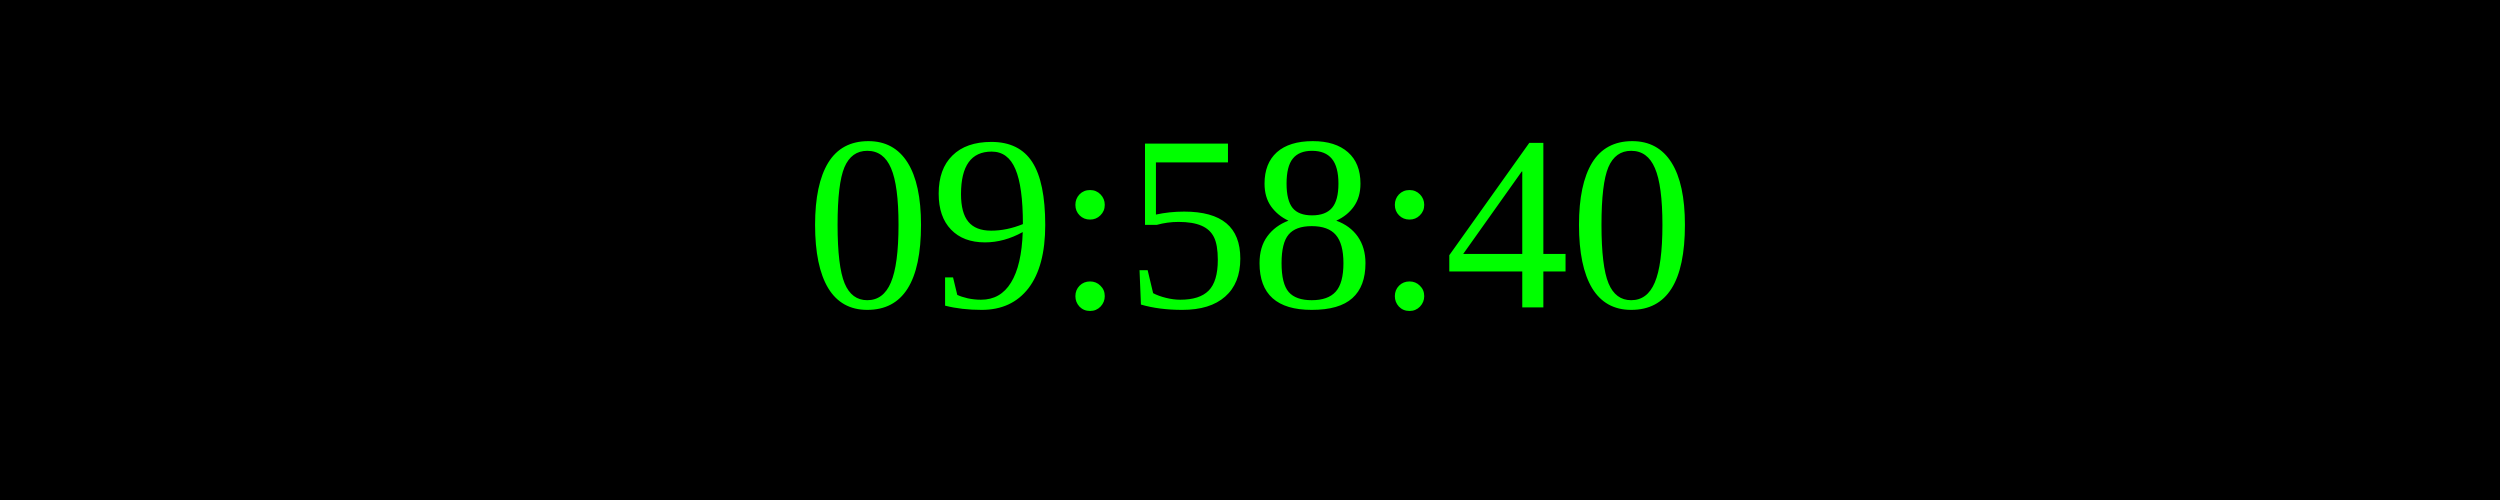
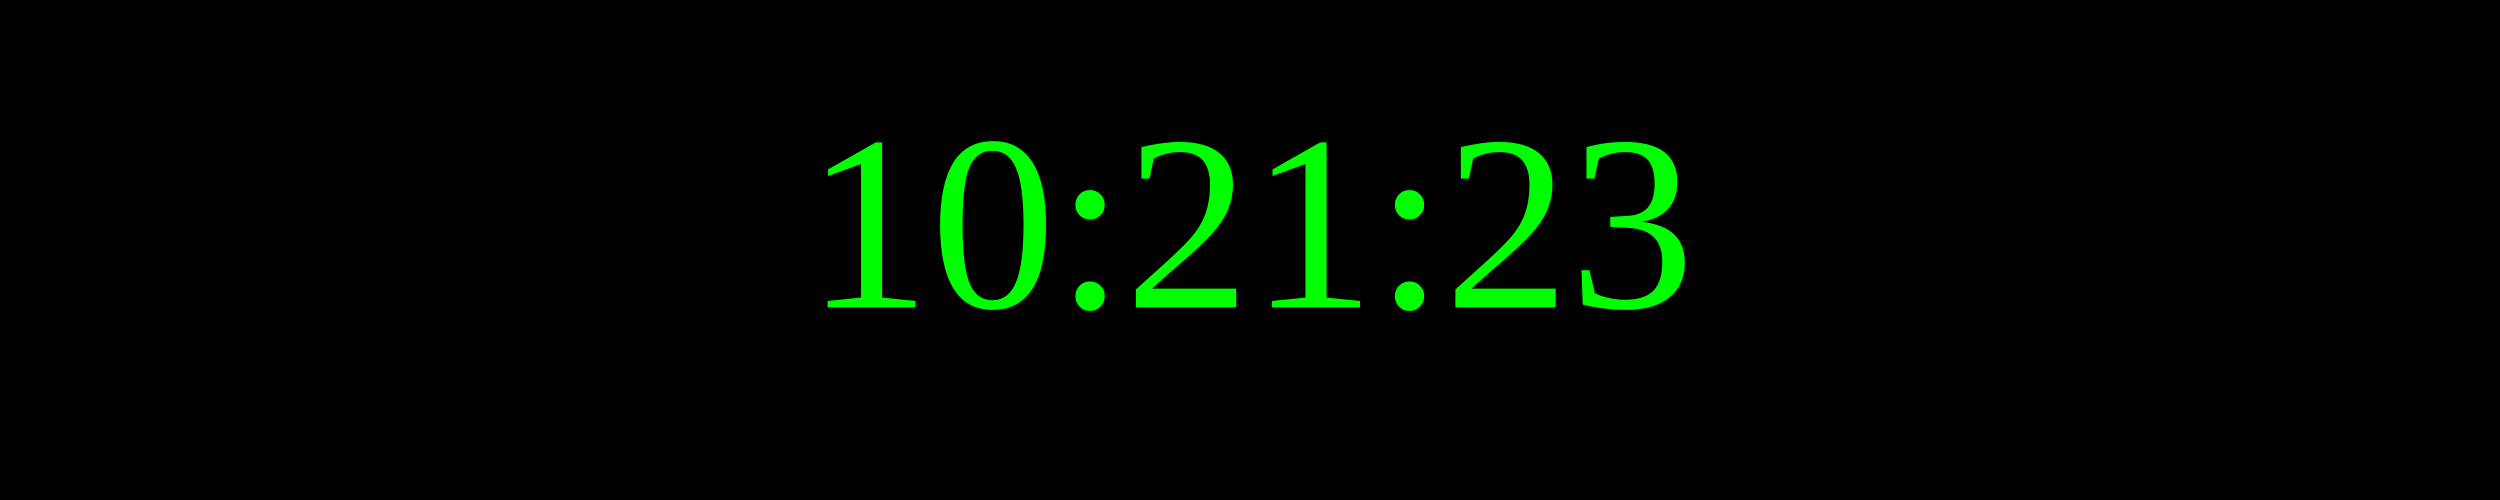
<svg xmlns="http://www.w3.org/2000/svg" width="250" height="50">
  <rect width="100%" height="100%" fill="black" />
  <text x="50%" y="50%" font-size="25" fill="lime" text-anchor="middle" dominant-baseline="middle">
- 09:58:40
+ 10:21:23
</text>
</svg>
